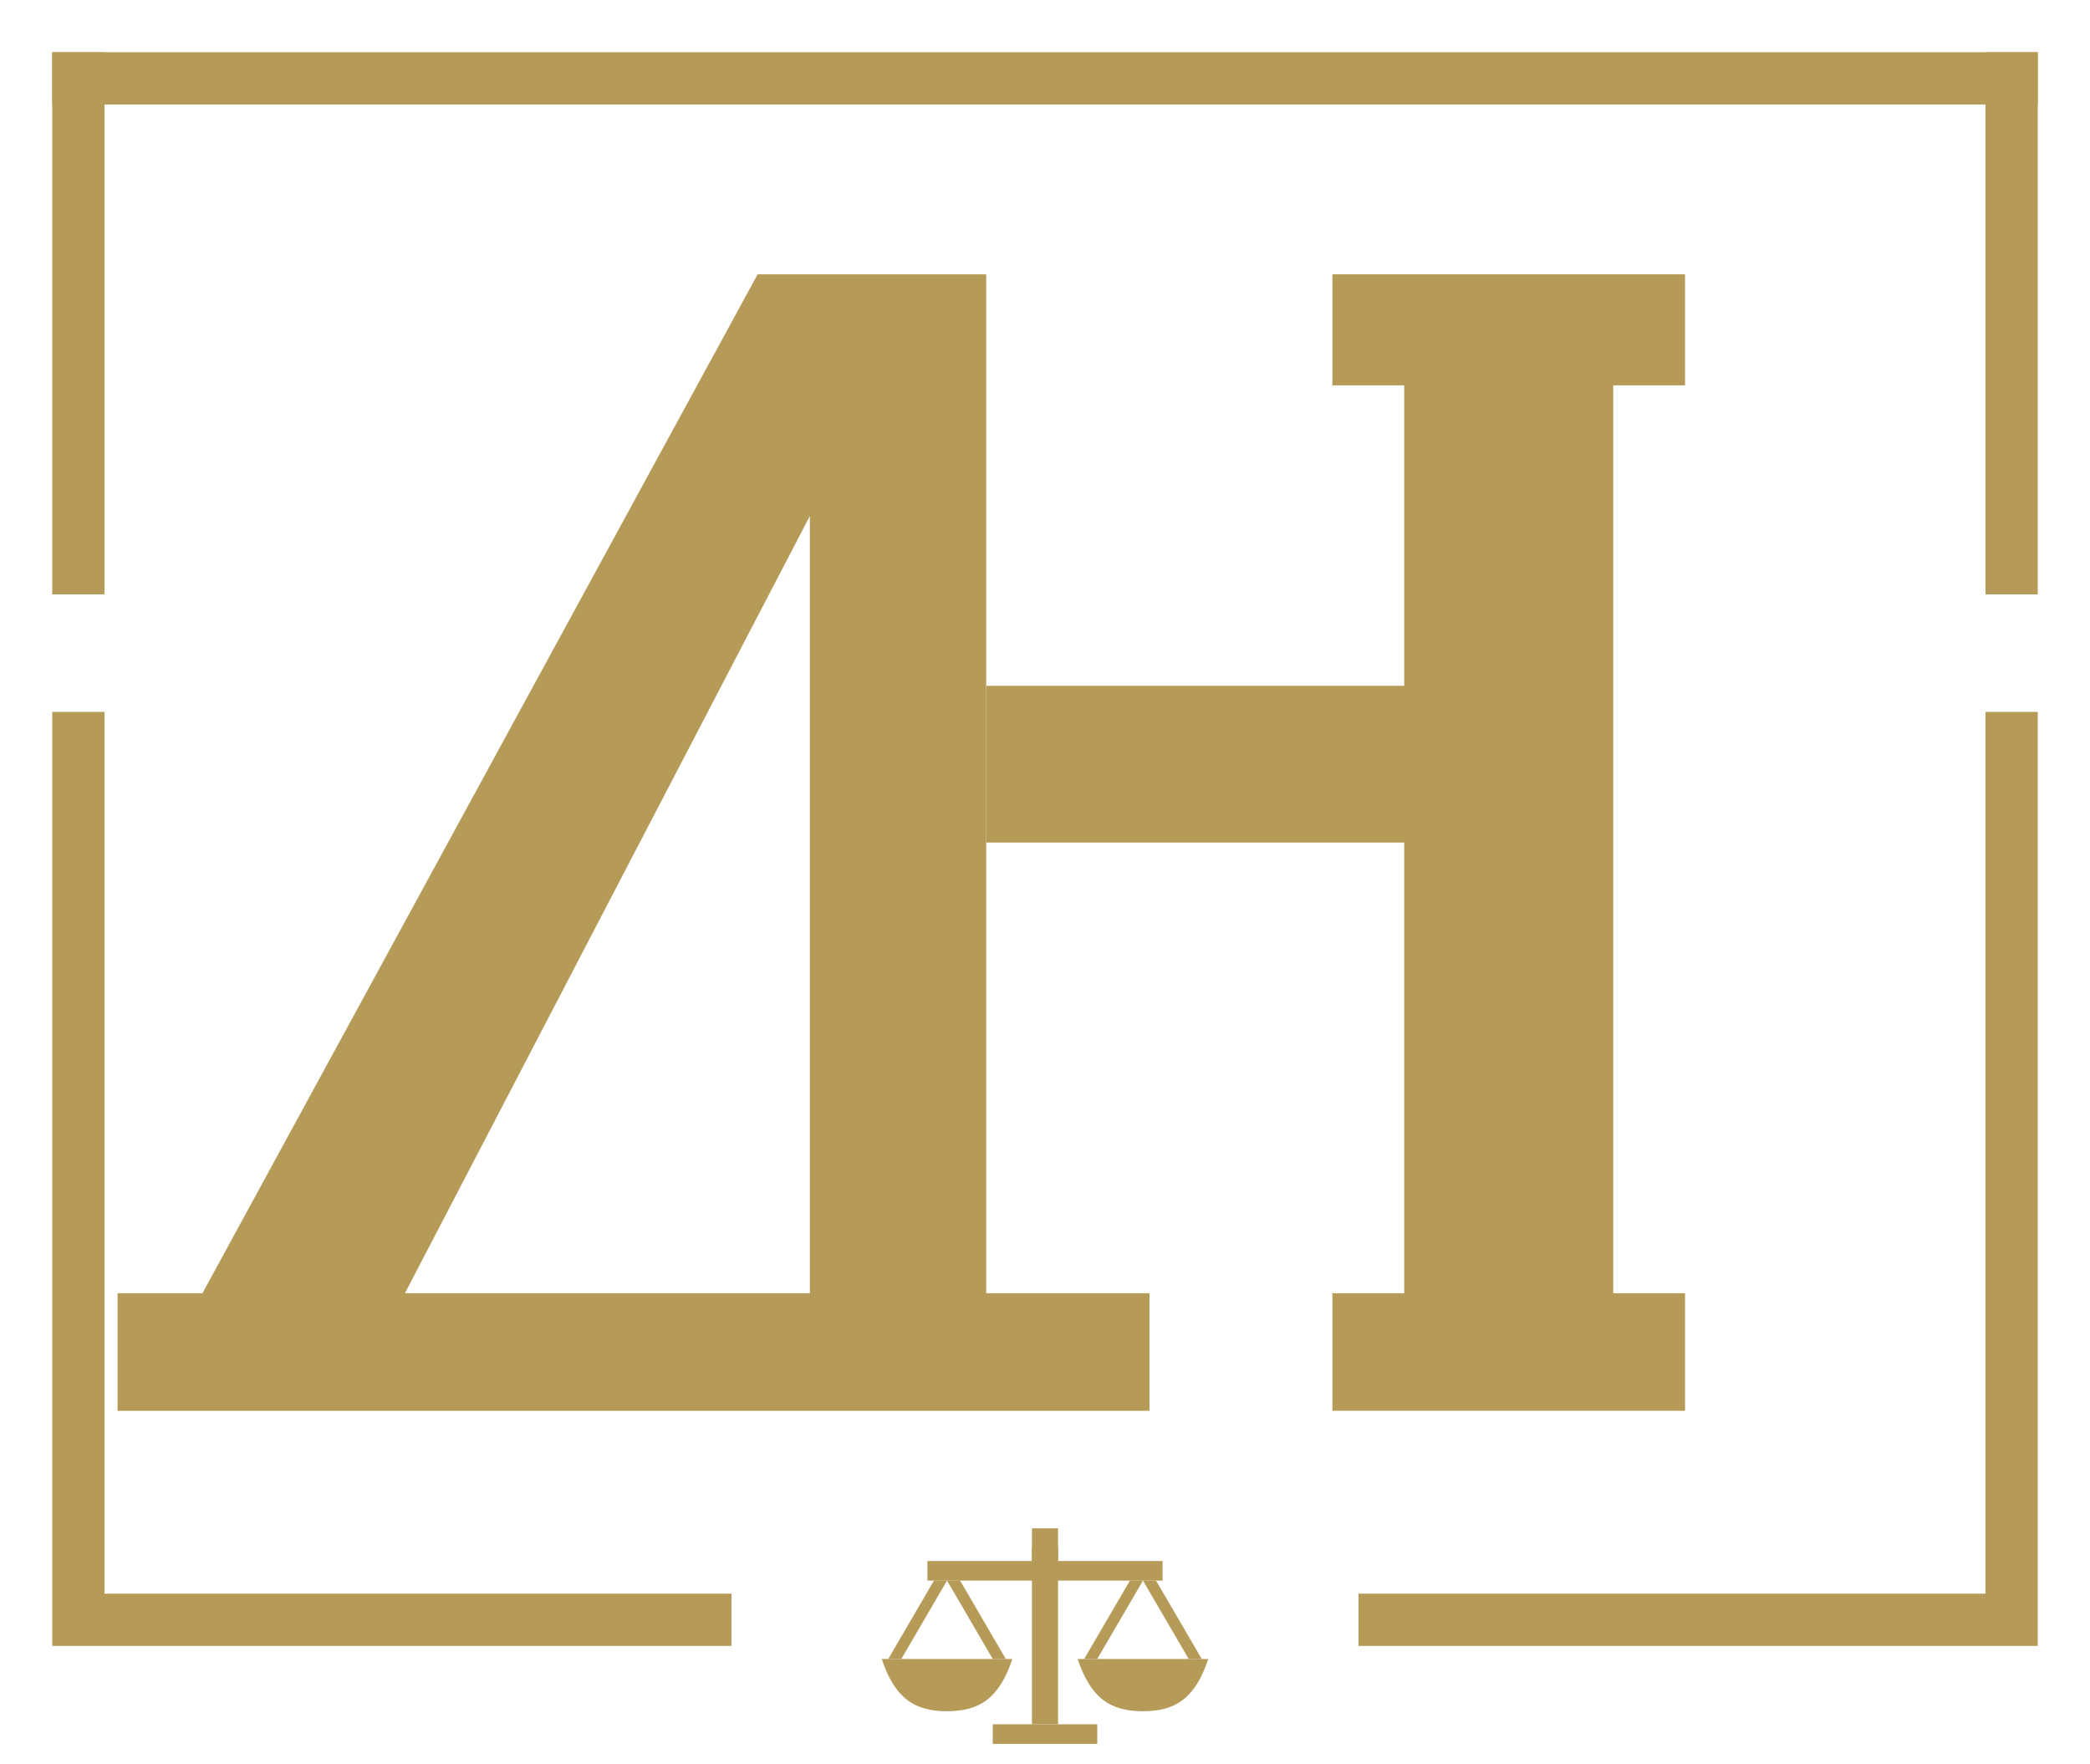
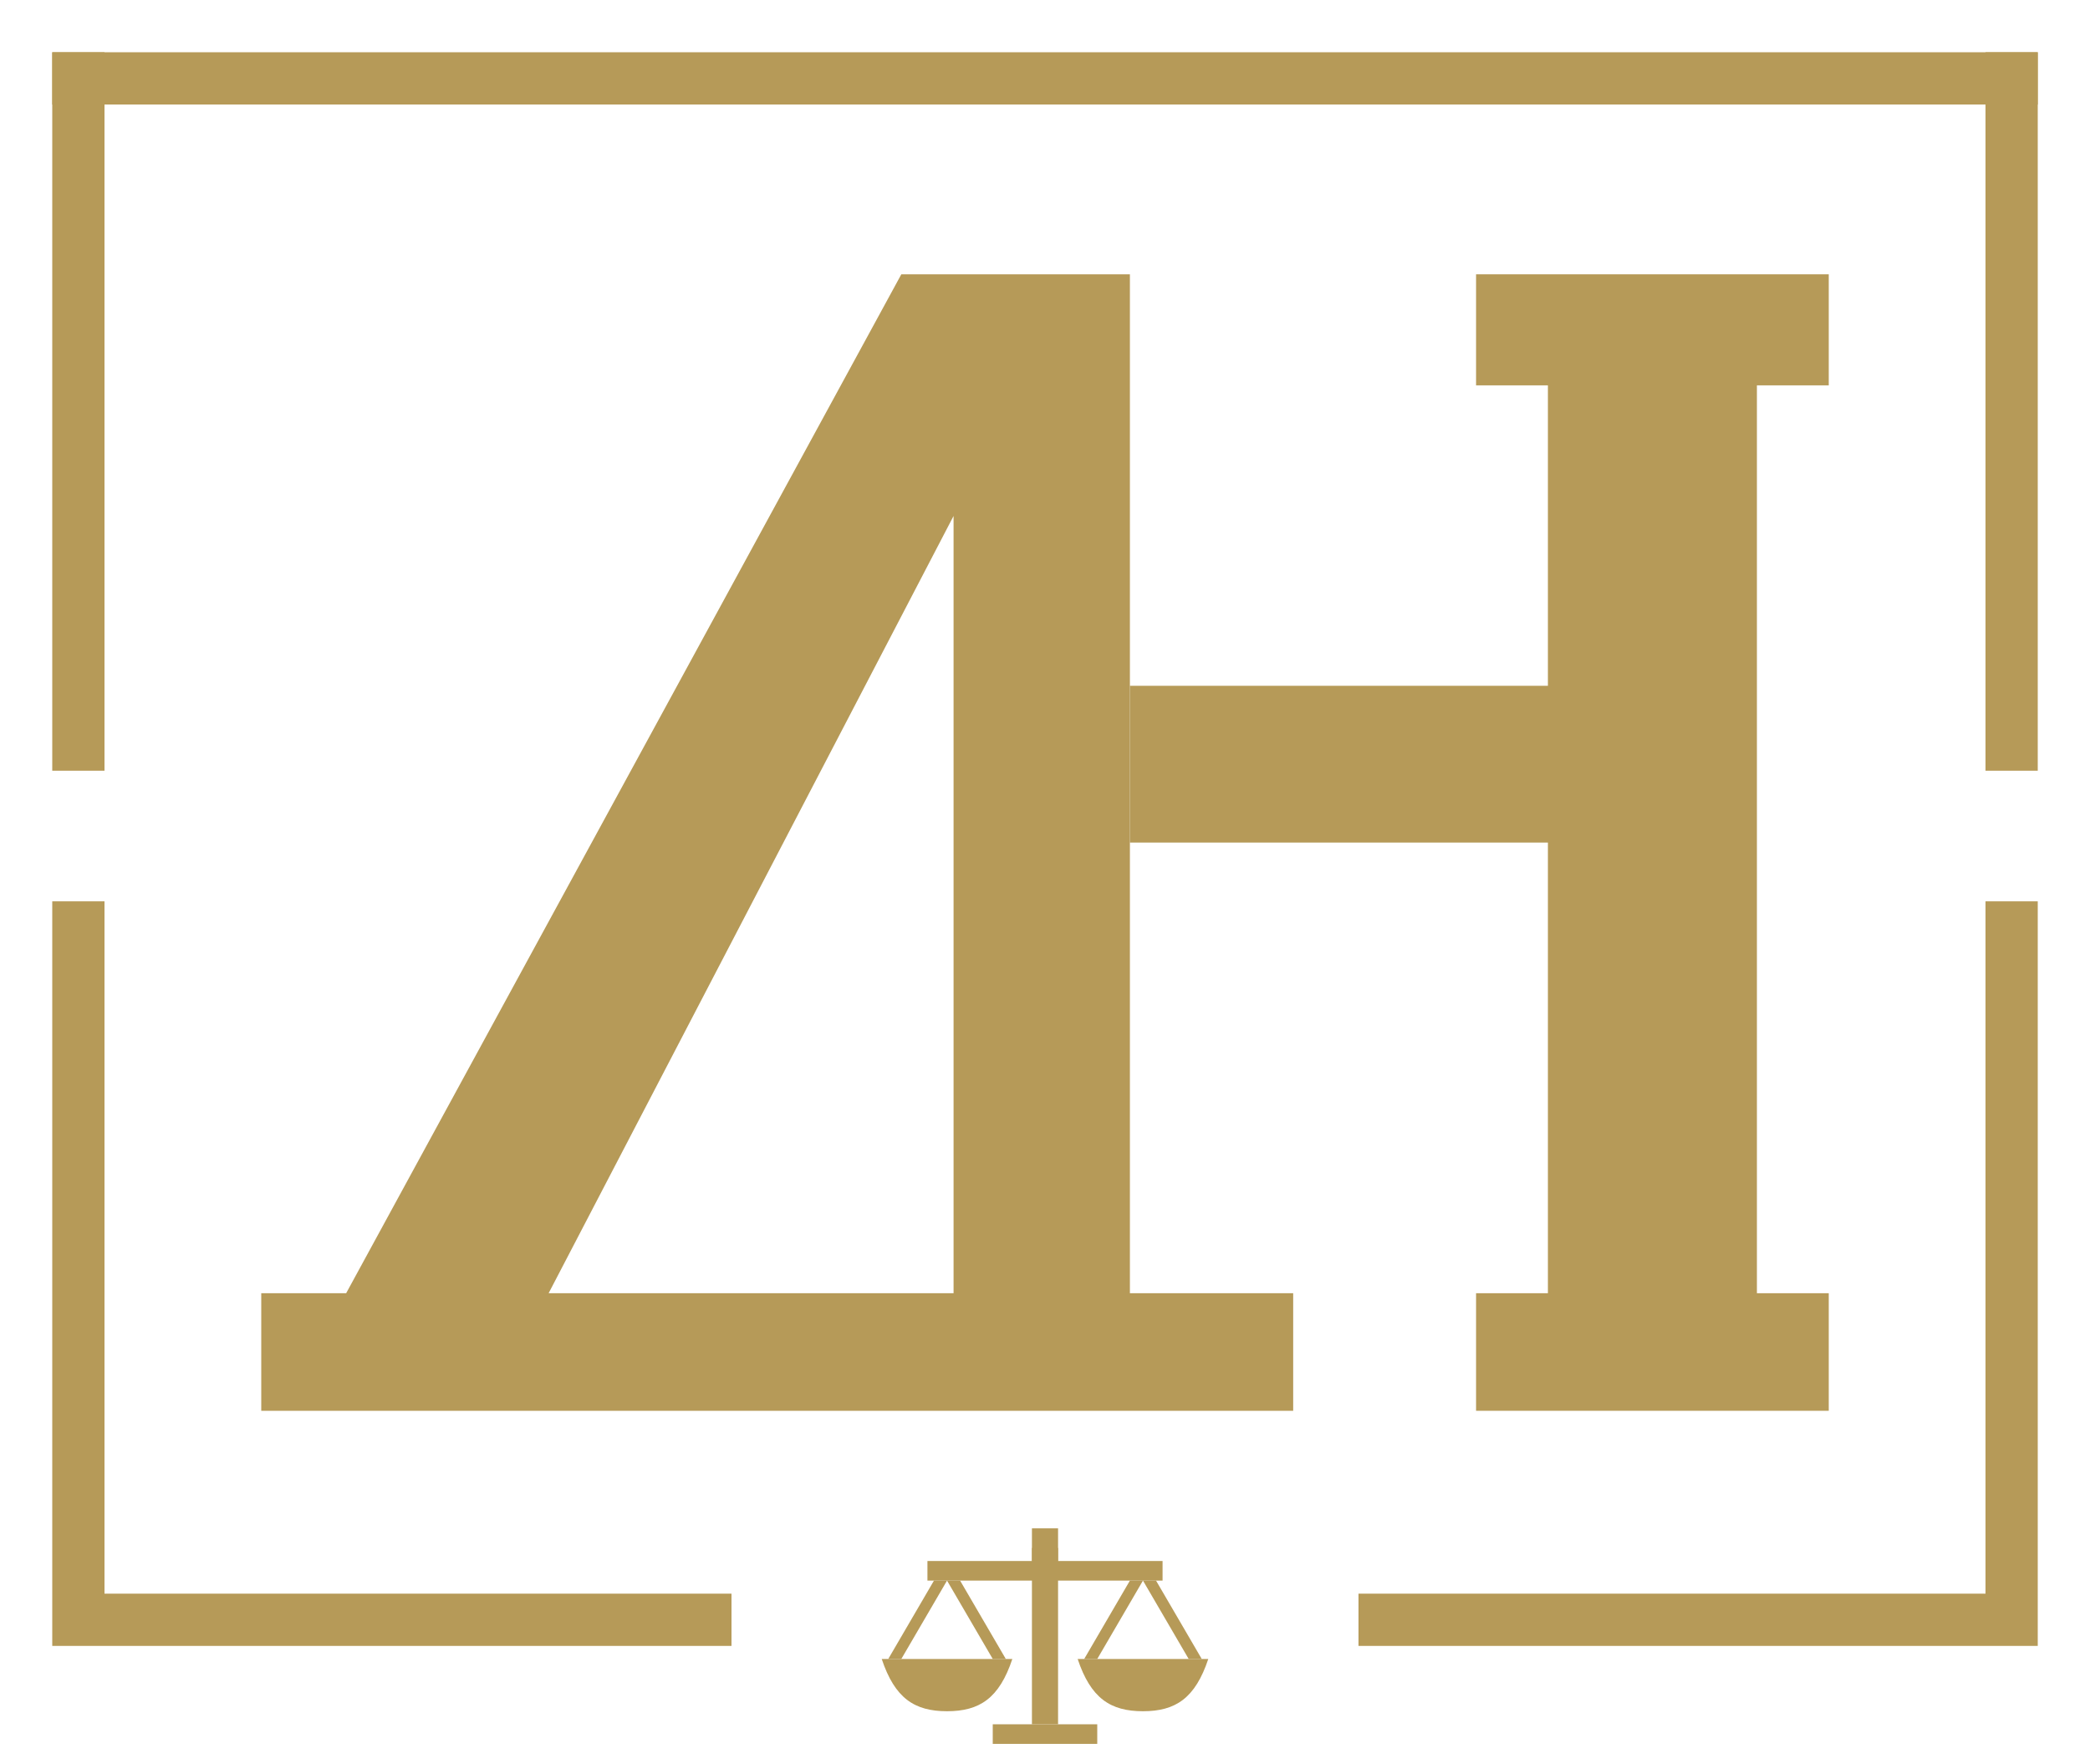
<svg xmlns="http://www.w3.org/2000/svg" viewBox="0 0 320 270" role="img" aria-label="Договори.нет">
  <path fill="#B69A58" d="M8 8H312V16H8Z" />
-   <path fill="#B69A58" d="M8 8H16V91H8Z" />
-   <path fill="#B69A58" d="M8 109H16V244H112V252H8Z" />
-   <path fill="#B69A58" d="M312 8H304V91H312Z" />
-   <path fill="#B69A58" d="M312 109H304V244H208V252H312Z" />
-   <path fill="#B69A58" d="M18 216V198H31L116 42H151V198H176V216H18ZM62 198H124V79L62 198Z" />
-   <path fill="#B69A58" d="M204 42H258V59H247V198H258V216H204V198H215V129H151V105H215V59H204V42Z" />
+   <path fill="#B69A58" d="M8 8H16V118H8Z" />
+   <path fill="#B69A58" d="M8 138H16V244H112V252H8Z" />
+   <path fill="#B69A58" d="M312 8H304V118H312Z" />
+   <path fill="#B69A58" d="M312 138H304V244H208V252H312Z" />
+   <g transform="translate(22 0)">
+     <path fill="#B69A58" d="M18 216V198H31L116 42H151V198H176V216H18ZM62 198H124V79L62 198Z" />
+     <path fill="#B69A58" d="M204 42H258V59H247V198H258V216H204V198H215V129H151V105H215V59H204V42Z" />
+   </g>
  <path fill="#B69A58" d="M158 237H162V264H158Z" />
  <path fill="#B69A58" d="M142 239H178V242H142Z" />
  <path fill="#B69A58" d="M158 234H162V239H158Z" />
  <path fill="#B69A58" d="M143 242H145L138 254H136Z" />
  <path fill="#B69A58" d="M145 242H147L154 254H152Z" />
  <path fill="#B69A58" d="M173 242H175L168 254H166Z" />
  <path fill="#B69A58" d="M175 242H177L184 254H182Z" />
  <path fill="#B69A58" d="M135 254H155C153 260 150 262 145 262C140 262 137 260 135 254Z" />
  <path fill="#B69A58" d="M165 254H185C183 260 180 262 175 262C170 262 167 260 165 254Z" />
  <path fill="#B69A58" d="M152 264H168V267H152Z" />
</svg>
